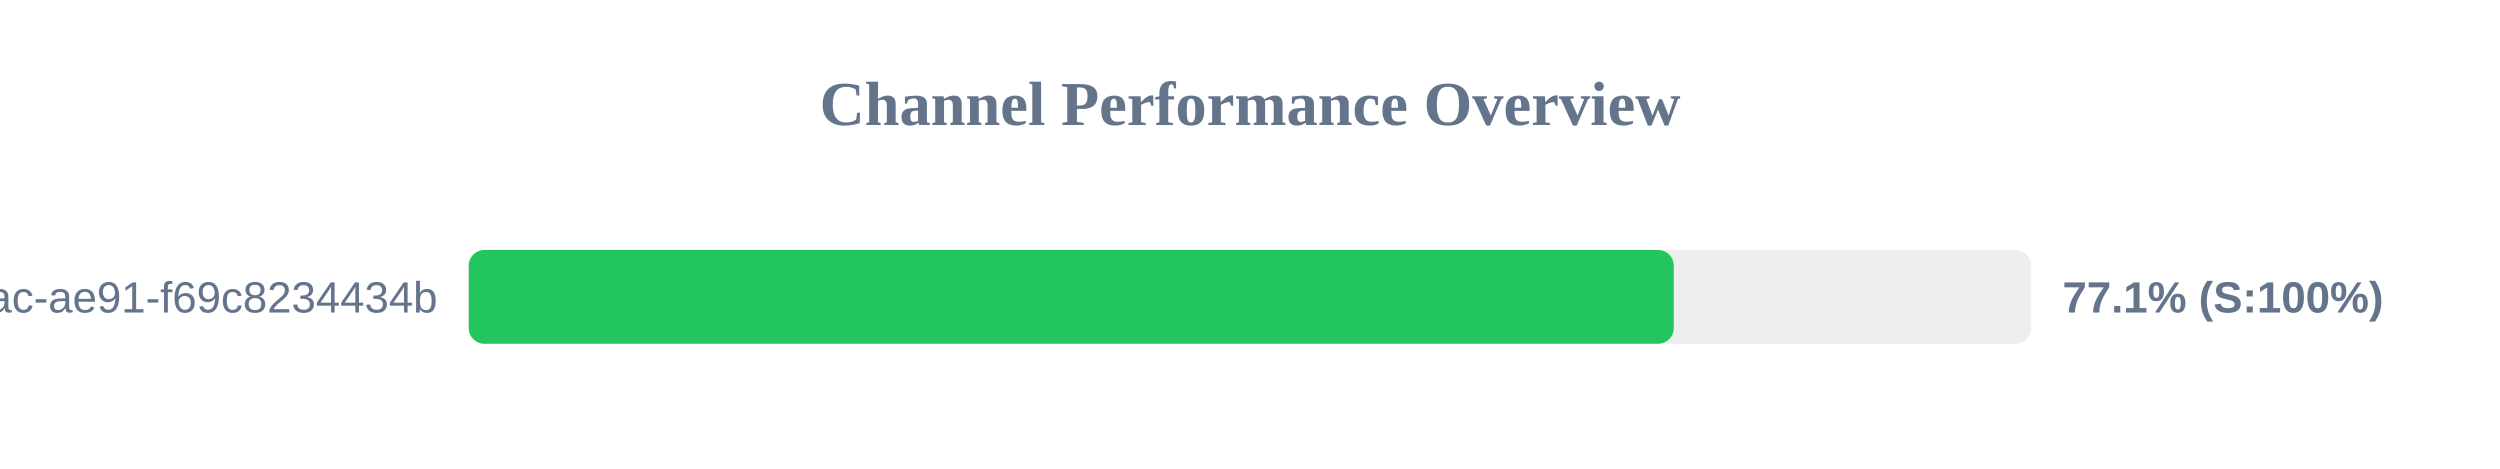
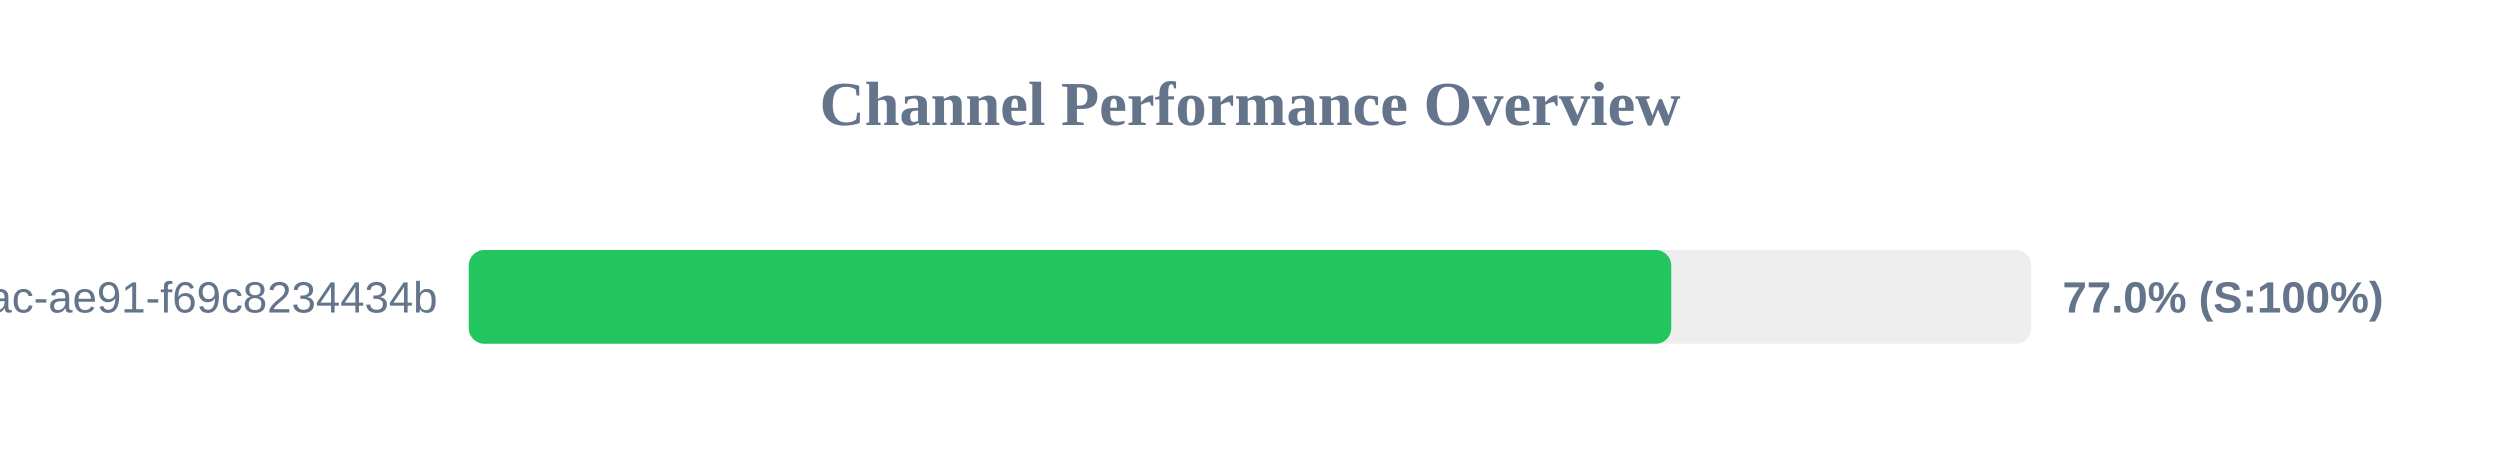
<svg xmlns="http://www.w3.org/2000/svg" width="800" height="150" version="1.1">
  <style>
        .row { font: 14px Arial; fill: #64748b; }
        .score { font: bold 14px Arial; fill: #64748b; }
    </style>
  <text x="400" y="40" text-anchor="middle" font-size="20px" font-weight="bold" fill="#64748b">Channel Performance Overview</text>
  <rect x="150" y="80" width="500" height="30" fill="#eee" rx="5" />
-   <rect x="150" y="80" width="385.6" height="30" fill="#22c55e" rx="5" />
+   <rect x="150" y="80" width="384.8" height="30" fill="#22c55e" rx="5" />
  <text x="140" y="100" text-anchor="end" class="row">?uuid=942b9cb8-92fa-46ac-ae91-f69c8234434b</text>
-   <text x="660" y="100" text-anchor="start" class="score">77.1% (S:100%)</text>
+   <text x="660" y="100" text-anchor="start" class="score">77.0% (S:100%)</text>
</svg>
